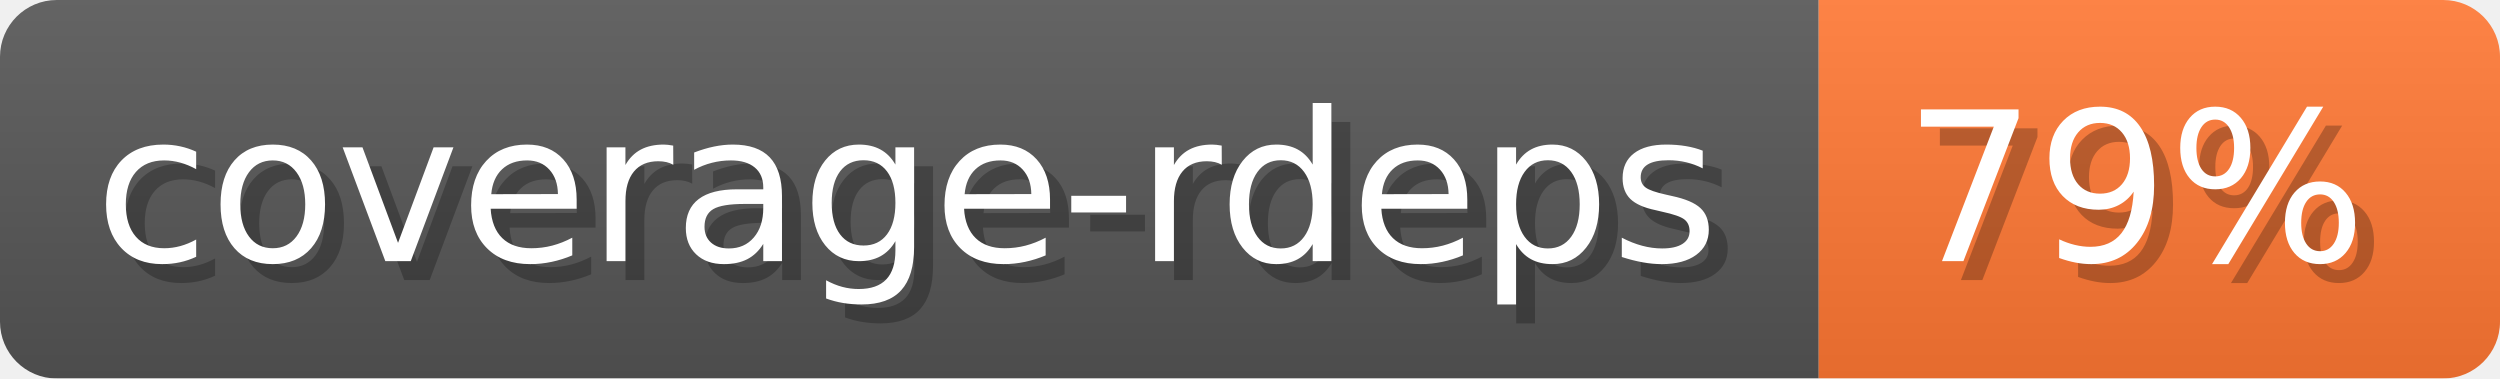
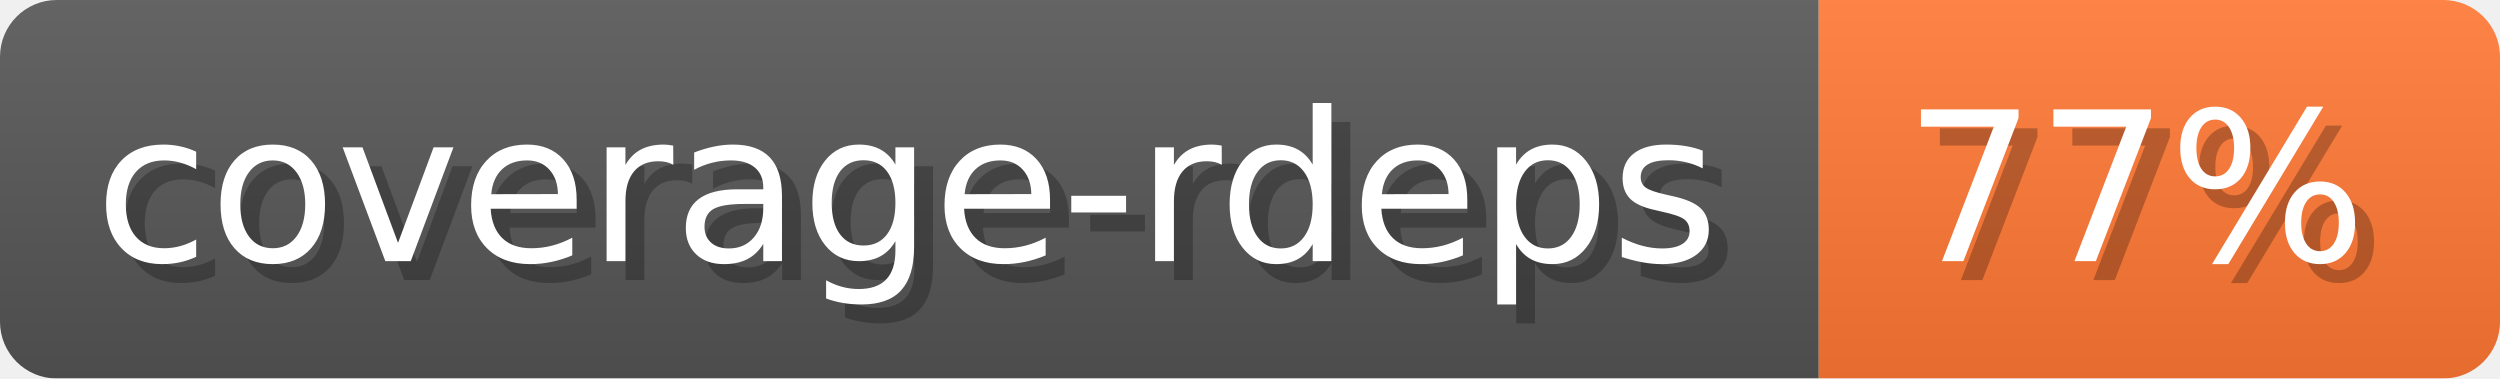
- <svg xmlns="http://www.w3.org/2000/svg" width="132.1" height="20" viewBox="0 0 1321 200" role="img" aria-label="coverage-rdeps: 79%">
-   <linearGradient id="tAtnM" x2="0" y2="100%">
+ <svg xmlns="http://www.w3.org/2000/svg" width="132.1" height="20" viewBox="0 0 1321 200" role="img" aria-label="coverage-rdeps: 77%">
+   <linearGradient id="KVLWu" x2="0" y2="100%">
    <stop offset="0" stop-opacity=".1" stop-color="#EEE" />
    <stop offset="1" stop-opacity=".1" />
  </linearGradient>
-   <mask id="fUdkY">
+   <mask id="nvMLy">
    <rect width="1321" height="200" rx="30" fill="#FFF" />
  </mask>
-   <g mask="url(#fUdkY)">
+   <g mask="url(#nvMLy)">
    <rect width="961" height="200" fill="#555" />
    <rect width="360" height="200" fill="#F73" x="961" />
-     <rect width="1321" height="200" fill="url(#tAtnM)" />
+     <rect width="1321" height="200" fill="url(#KVLWu)" />
  </g>
  <g aria-hidden="true" fill="#fff" text-anchor="start" font-family="Verdana,DejaVu Sans,sans-serif" font-size="110">
    <text x="60" y="148" textLength="861" fill="#000" opacity="0.25">coverage-rdeps</text>
    <text x="50" y="138" textLength="861">coverage-rdeps</text>
-     <text x="1016" y="148" textLength="260" fill="#000" opacity="0.25">79%</text>
-     <text x="1006" y="138" textLength="260">79%</text>
+     <text x="1016" y="148" textLength="260" fill="#000" opacity="0.25">77%</text>
+     <text x="1006" y="138" textLength="260">77%</text>
  </g>
</svg>
